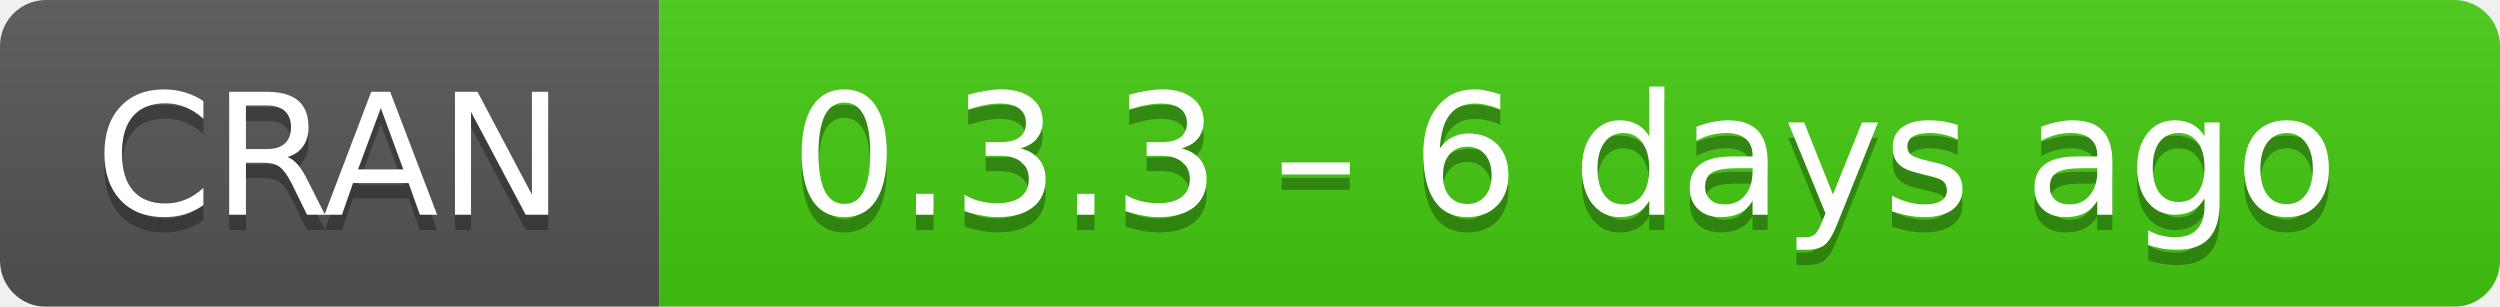
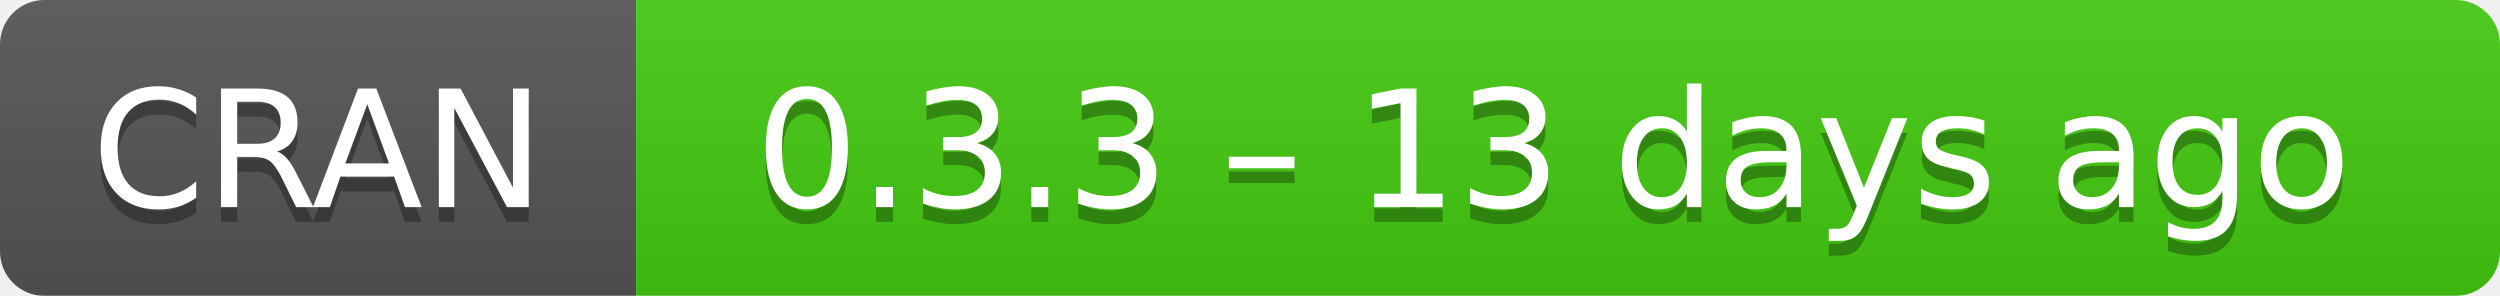
- <svg xmlns="http://www.w3.org/2000/svg" width="163" height="20" aria-label="CRAN 0.3.3 – 6 days ago">
+ <svg xmlns="http://www.w3.org/2000/svg" width="169" height="20" aria-label="CRAN 0.3.3 – 13 days ago">
  <linearGradient id="b" x2="0" y2="100%">
    <stop offset="0" stop-color="#bbb" stop-opacity=".1" />
    <stop offset="1" stop-opacity=".1" />
  </linearGradient>
  <mask id="a">
-     <rect width="163" height="20" rx="3" fill="#fff" />
+     <rect width="169" height="20" rx="3" fill="#fff" />
  </mask>
  <g mask="url(#a)">
    <path fill="#555" d="M0 0h43v20H0z" />
-     <path fill="#4c1" d="M43 0h141v20H43z" />
-     <path fill="url(#b)" d="M0 0h163v20H0z" />
+     <path fill="#4c1" d="M43 0h147v20H43z" />
+     <path fill="url(#b)" d="M0 0h169v20H0z" />
  </g>
  <g fill="#fff" text-anchor="middle" font-family="DejaVu Sans,Verdana,Geneva,sans-serif" font-size="11">
    <text x="21.5" y="15" fill="#010101" fill-opacity=".3">
      CRAN
    </text>
    <text x="21.5" y="14">
      CRAN
    </text>
-     <text x="102" y="15" fill="#010101" fill-opacity=".3">
-       0.3.3 – 6 days ago
+     <text x="105" y="15" fill="#010101" fill-opacity=".3">
+       0.3.3 – 13 days ago
    </text>
-     <text x="102" y="14">
-       0.3.3 – 6 days ago
+     <text x="105" y="14">
+       0.3.3 – 13 days ago
    </text>
  </g>
</svg>
